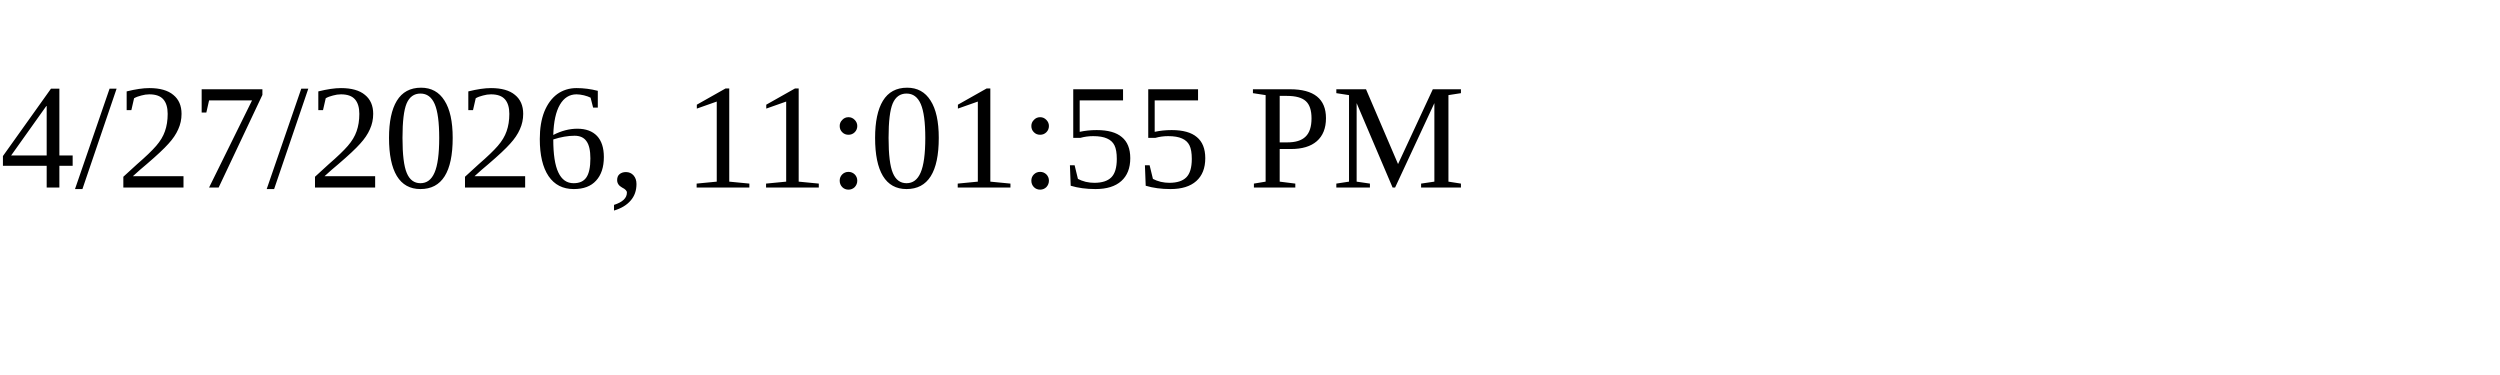
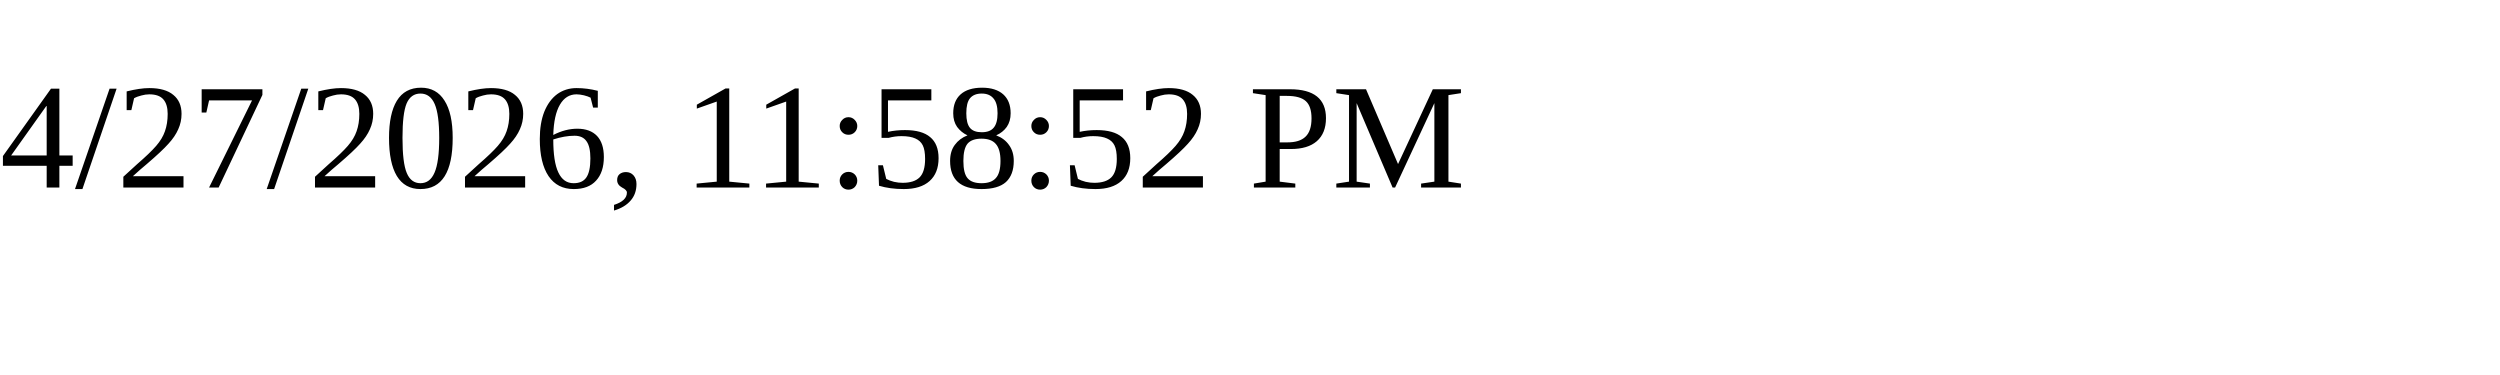
<svg xmlns="http://www.w3.org/2000/svg" height="30" width="200">
-   <text x="0" y="15">4/27/2026, 11:01:55 PM</text>
+   <text x="0" y="15">4/27/2026, 11:58:52 PM</text>
</svg>
